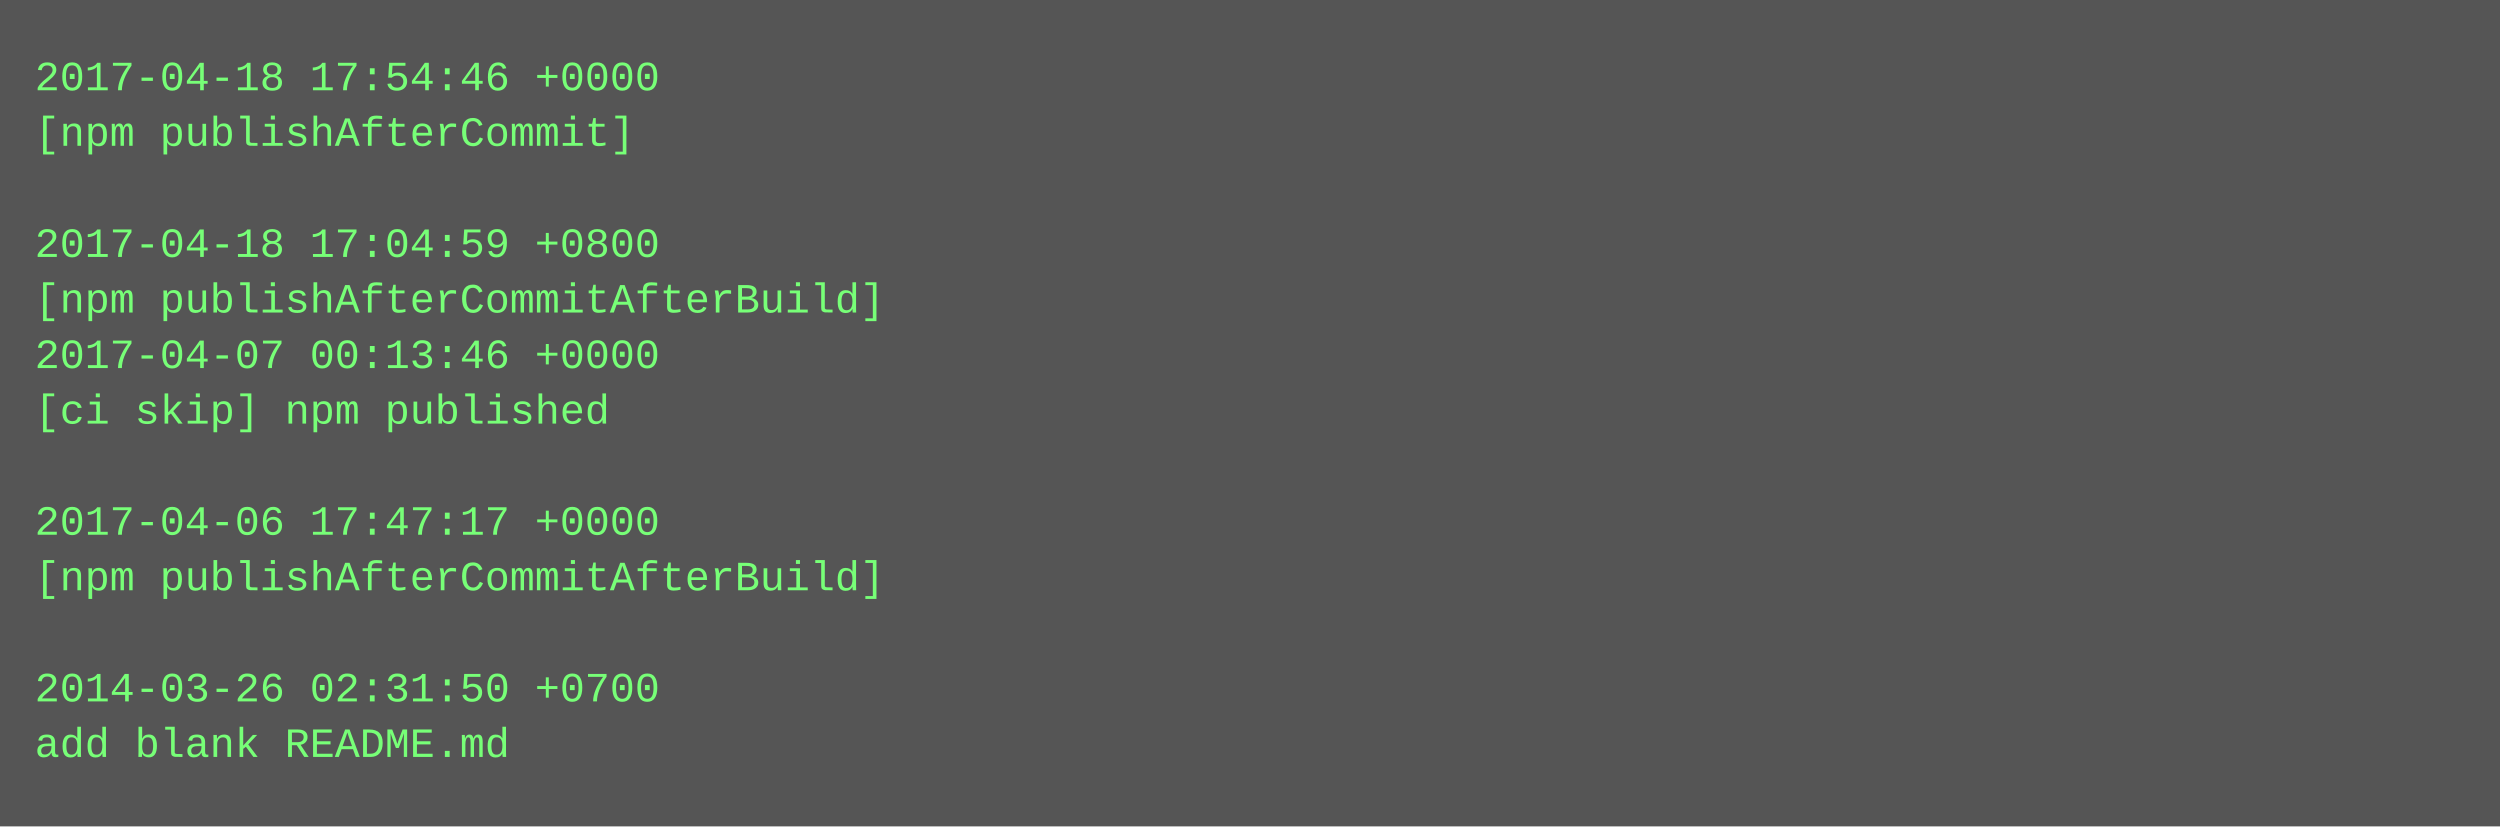
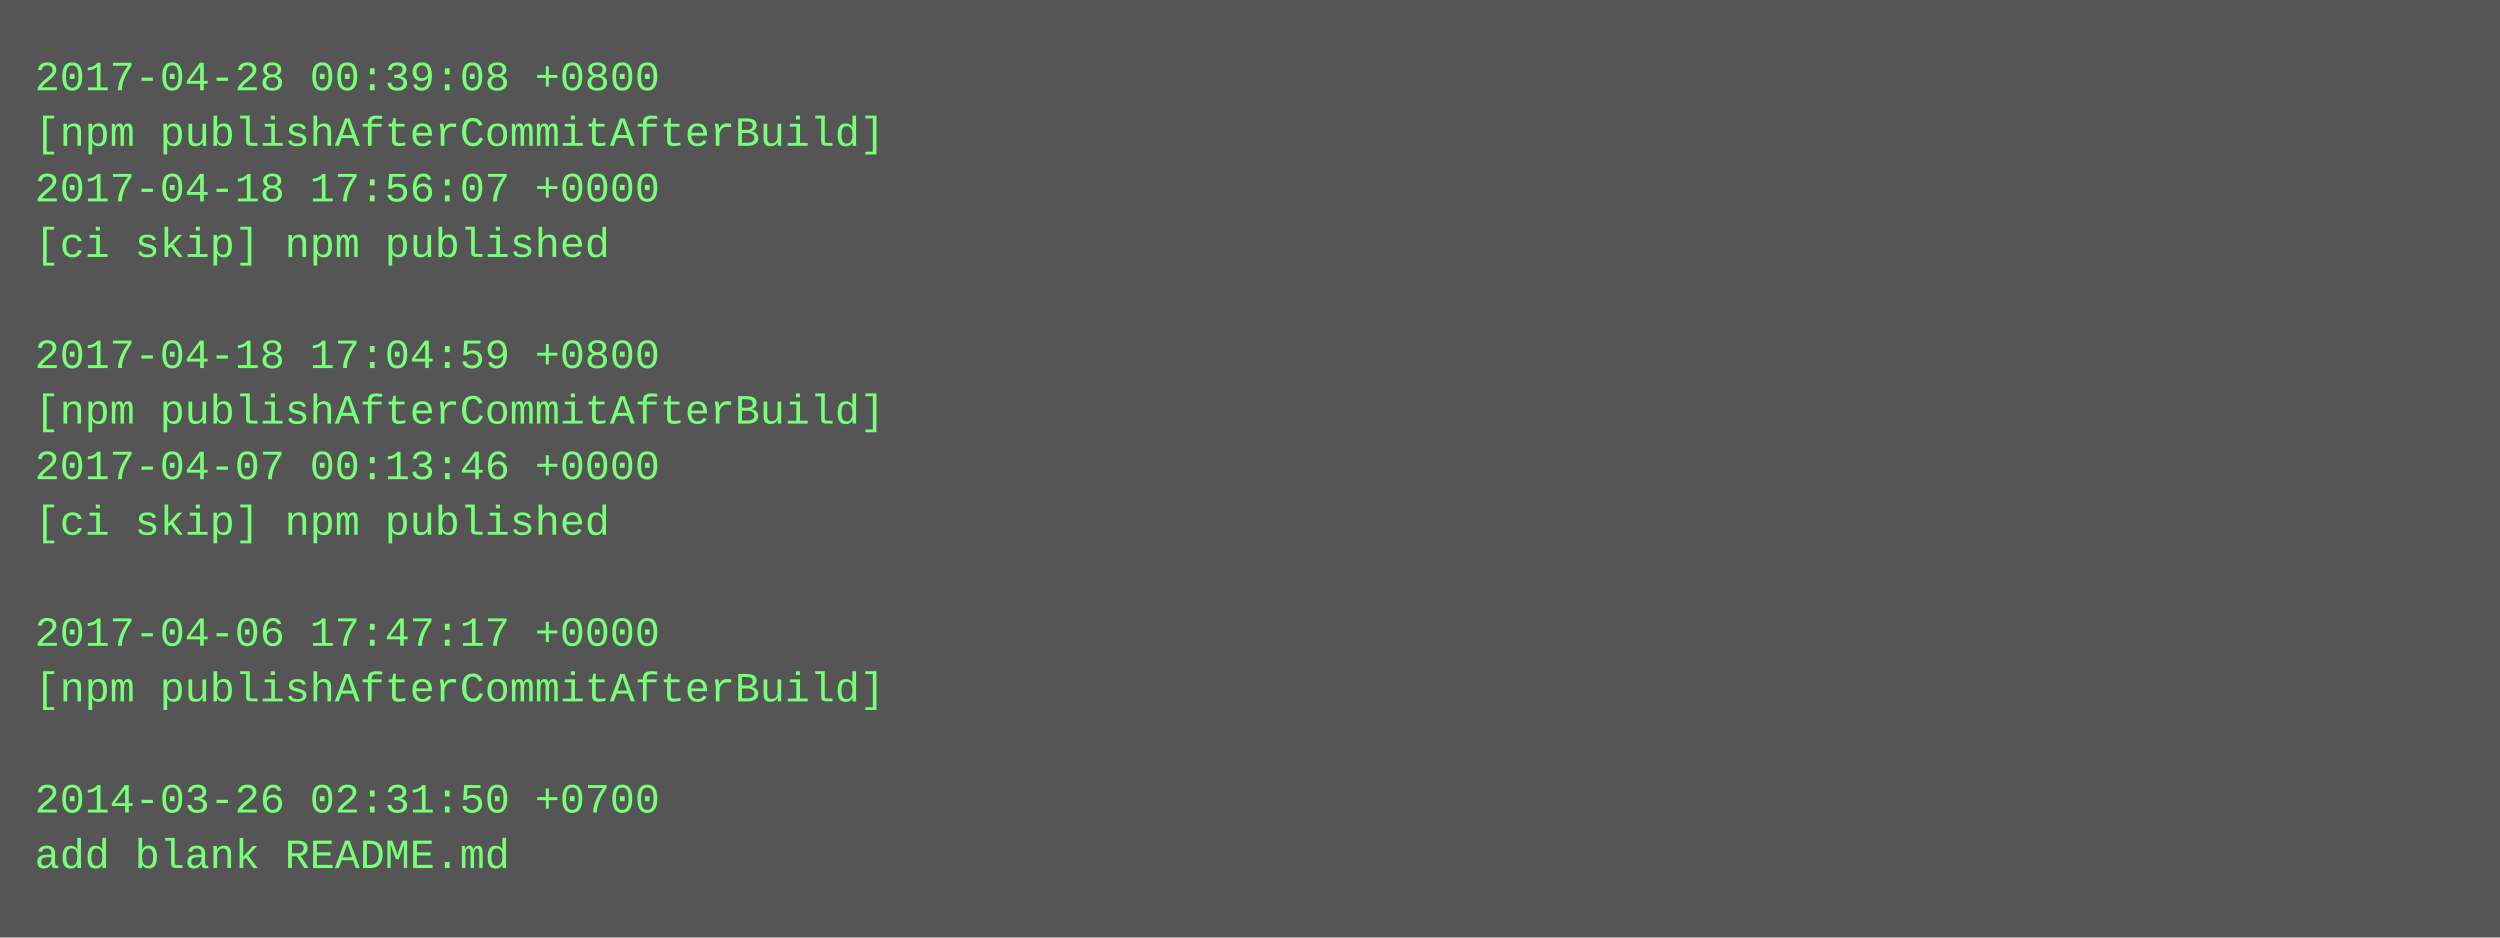
- <svg xmlns="http://www.w3.org/2000/svg" height="238" width="720">
-   <rect height="238" fill="#555" width="720" />
+ <svg xmlns="http://www.w3.org/2000/svg" height="270" width="720">
+   <rect height="270" fill="#555" width="720" />
  <text fill="#7f7" font-family="Courier New" font-size="12" xml:space="preserve">
-     <tspan x="10" y="26">2017-04-18 17:54:46 +0000</tspan>
-     <tspan x="10" y="42">[npm publishAfterCommit]</tspan>
-     <tspan x="10" y="58" />
-     <tspan x="10" y="74">2017-04-18 17:04:59 +0800</tspan>
-     <tspan x="10" y="90">[npm publishAfterCommitAfterBuild]</tspan>
-     <tspan x="10" y="106">2017-04-07 00:13:46 +0000</tspan>
-     <tspan x="10" y="122">[ci skip] npm published</tspan>
-     <tspan x="10" y="138" />
-     <tspan x="10" y="154">2017-04-06 17:47:17 +0000</tspan>
-     <tspan x="10" y="170">[npm publishAfterCommitAfterBuild]</tspan>
-     <tspan x="10" y="186" />
-     <tspan x="10" y="202">2014-03-26 02:31:50 +0700</tspan>
-     <tspan x="10" y="218">add blank README.md</tspan>
+     <tspan x="10" y="26">2017-04-28 00:39:08 +0800</tspan>
+     <tspan x="10" y="42">[npm publishAfterCommitAfterBuild]</tspan>
+     <tspan x="10" y="58">2017-04-18 17:56:07 +0000</tspan>
+     <tspan x="10" y="74">[ci skip] npm published</tspan>
+     <tspan x="10" y="90" />
+     <tspan x="10" y="106">2017-04-18 17:04:59 +0800</tspan>
+     <tspan x="10" y="122">[npm publishAfterCommitAfterBuild]</tspan>
+     <tspan x="10" y="138">2017-04-07 00:13:46 +0000</tspan>
+     <tspan x="10" y="154">[ci skip] npm published</tspan>
+     <tspan x="10" y="170" />
+     <tspan x="10" y="186">2017-04-06 17:47:17 +0000</tspan>
+     <tspan x="10" y="202">[npm publishAfterCommitAfterBuild]</tspan>
+     <tspan x="10" y="218" />
+     <tspan x="10" y="234">2014-03-26 02:31:50 +0700</tspan>
+     <tspan x="10" y="250">add blank README.md</tspan>
  </text>
</svg>
